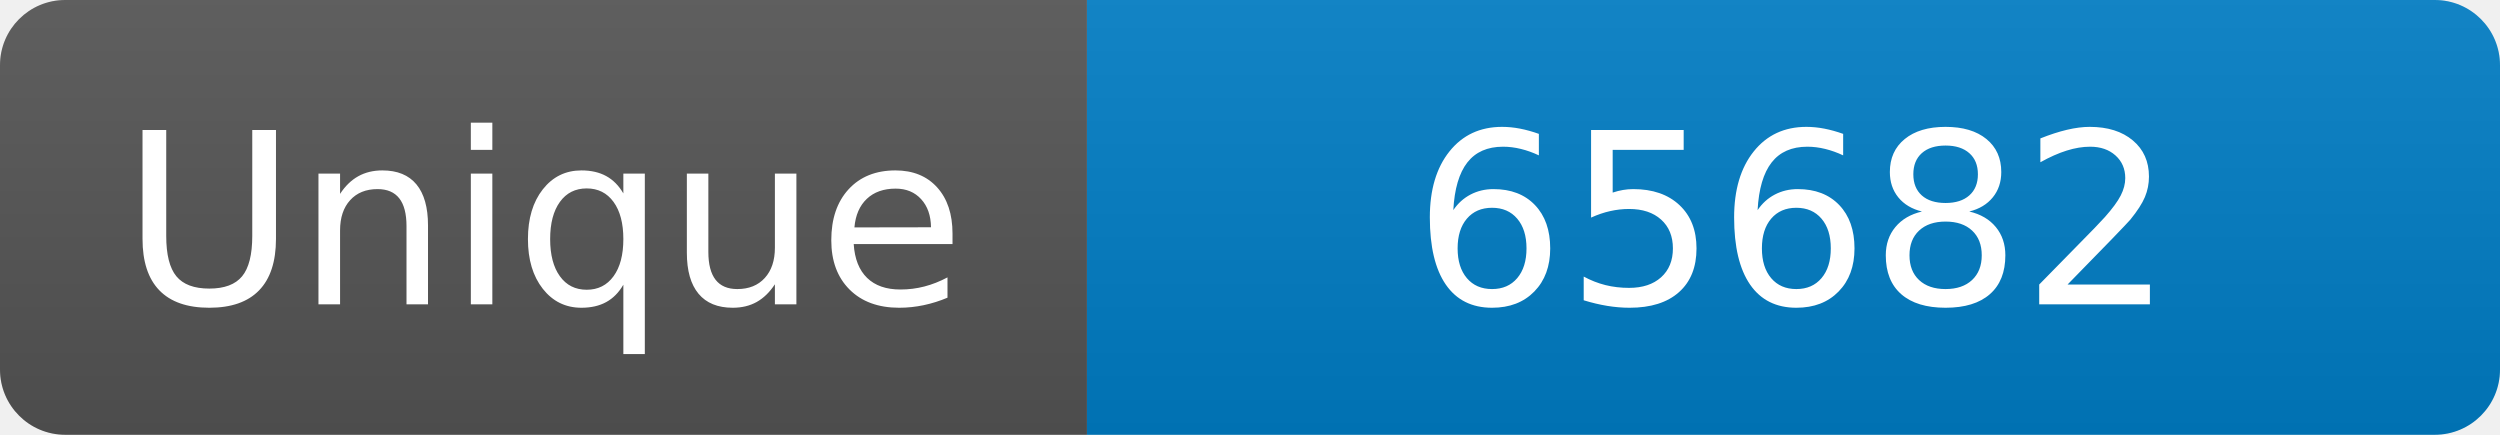
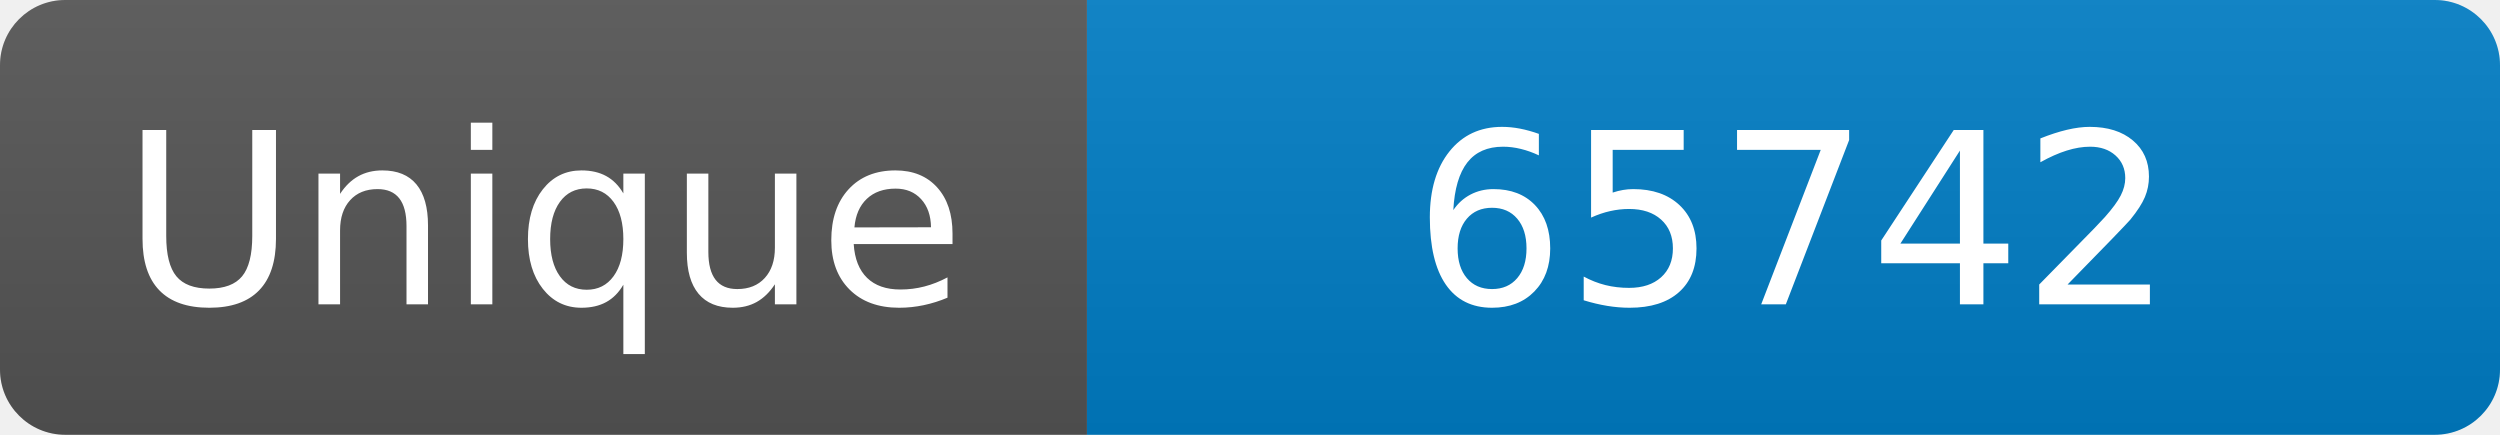
<svg xmlns="http://www.w3.org/2000/svg" width="115" height="20" role="img" aria-label="Maintained?: yes">
  <linearGradient id="s" x2="0" y2="100%">
    <stop offset="0" stop-color="#bbb" stop-opacity=".1" />
    <stop offset="1" stop-opacity=".1" />
  </linearGradient>
  <clipPath id="r">
    <rect width="115" height="20" rx="3" fill="#fff" />
  </clipPath>
  <g clip-path="url(#r)">
    <rect width="50" height="20" fill="#555" />
    <rect x="50" width="160" height="20" fill="#007ec6" />
    <rect width="115" height="20" fill="url(#s)" />
  </g>
  <g fill="#fff" text-anchor="middle" font-family="Verdana,Geneva,DejaVu Sans,sans-serif" font-size="110">
    <text x="250" y="140" transform="scale(.1)" fill="#fff">Unique</text>
-     <text x="825" y="140" transform="scale(.1)" fill="#fff">65682</text>
+     <text x="825" y="140" transform="scale(.1)" fill="#fff">65742</text>
  </g>
</svg>
